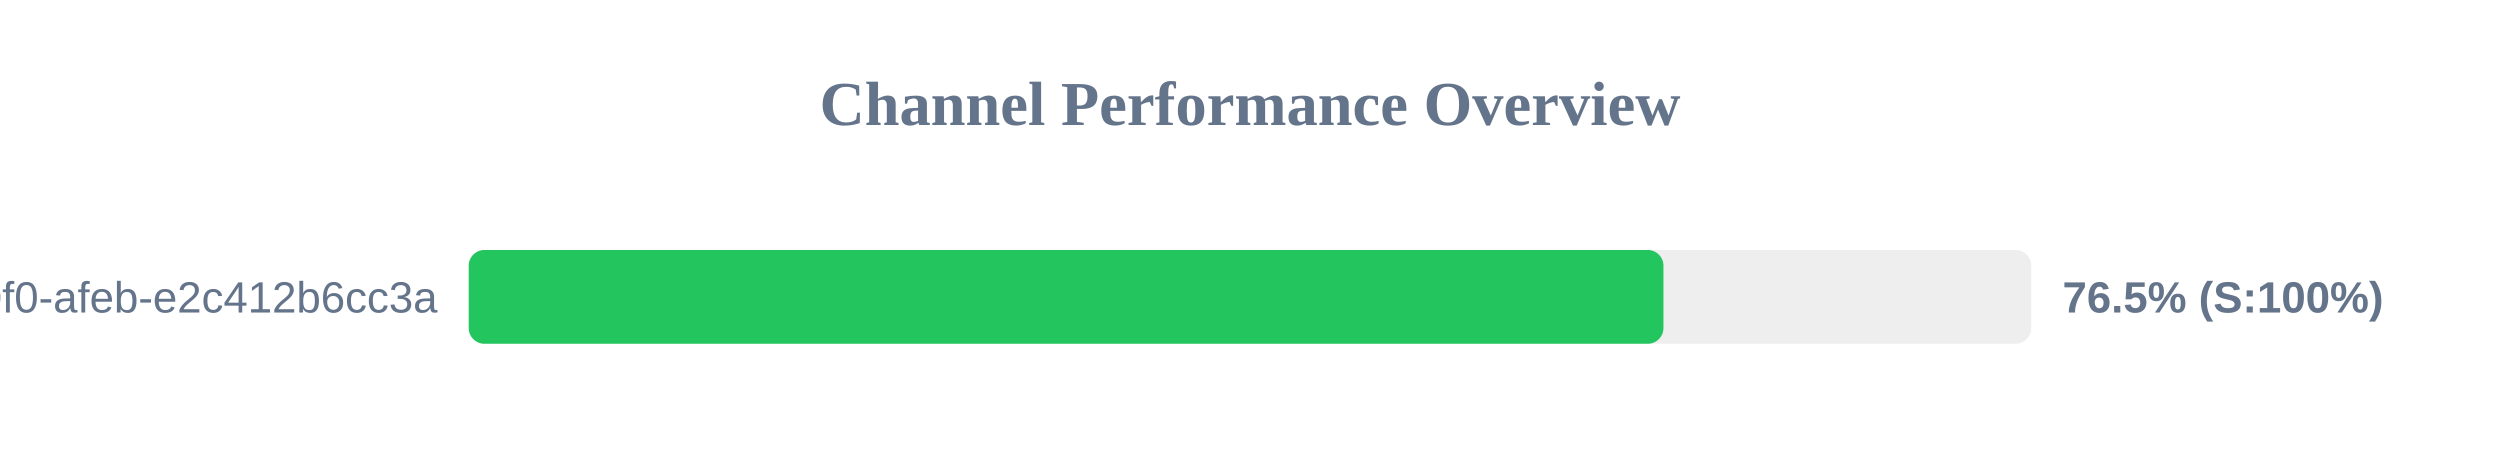
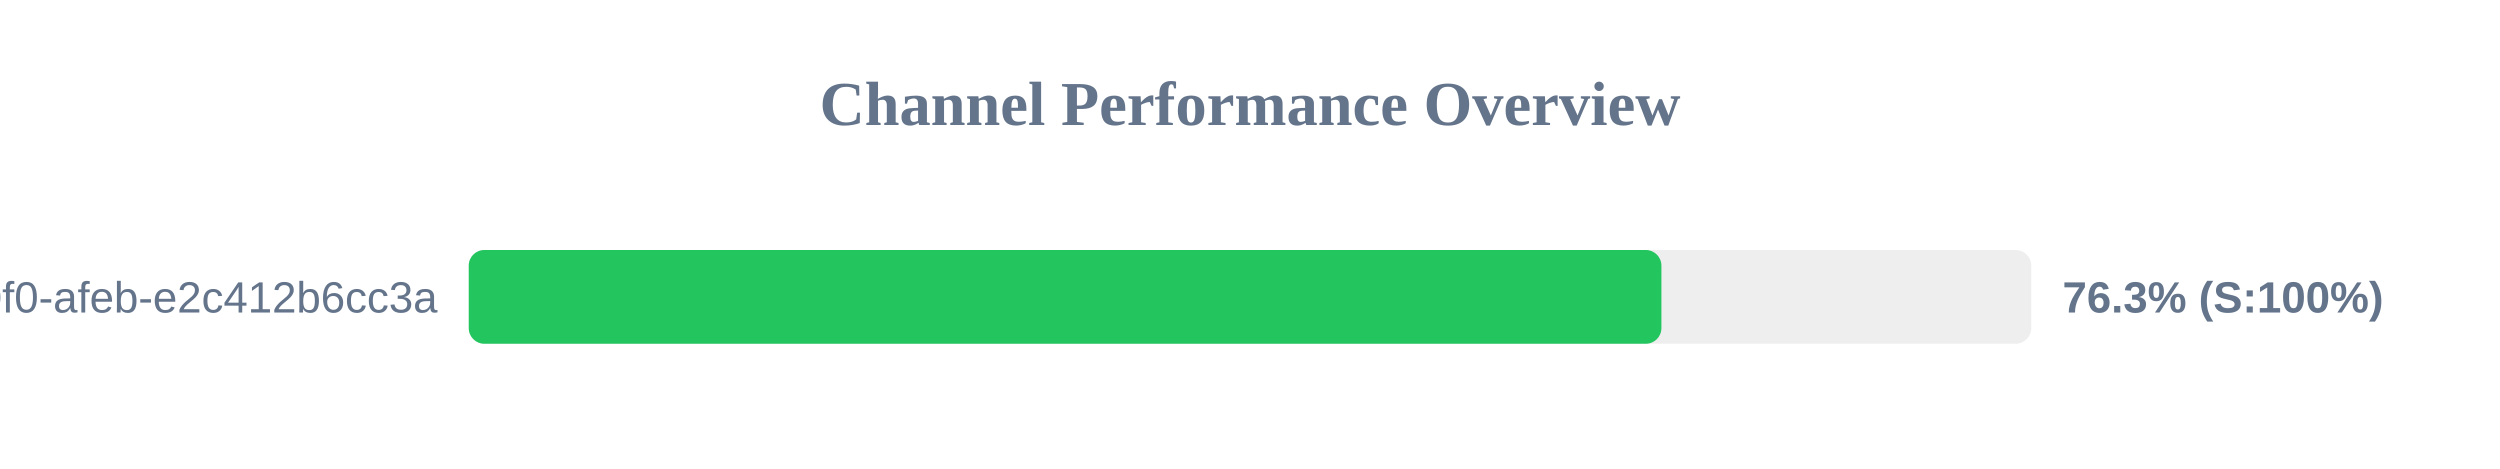
<svg xmlns="http://www.w3.org/2000/svg" width="800" height="150" version="1.1">
  <style>
        .row { font: 14px Arial; fill: #64748b; }
        .score { font: bold 14px Arial; fill: #64748b; }
    </style>
  <text x="400" y="40" text-anchor="middle" font-size="20px" font-weight="bold" fill="#64748b">Channel Performance Overview</text>
  <rect x="150" y="80" width="500" height="30" fill="#eee" rx="5" />
-   <rect x="150" y="80" width="382.3" height="30" fill="#22c55e" rx="5" />
+   <rect x="150" y="80" width="381.65" height="30" fill="#22c55e" rx="5" />
  <text x="140" y="100" text-anchor="end" class="row">?uuid=c6e02cd8-ce11-40f0-afeb-e2c412b6cc3a</text>
-   <text x="660" y="100" text-anchor="start" class="score">76.5% (S:100%)</text>
+   <text x="660" y="100" text-anchor="start" class="score">76.3% (S:100%)</text>
</svg>
